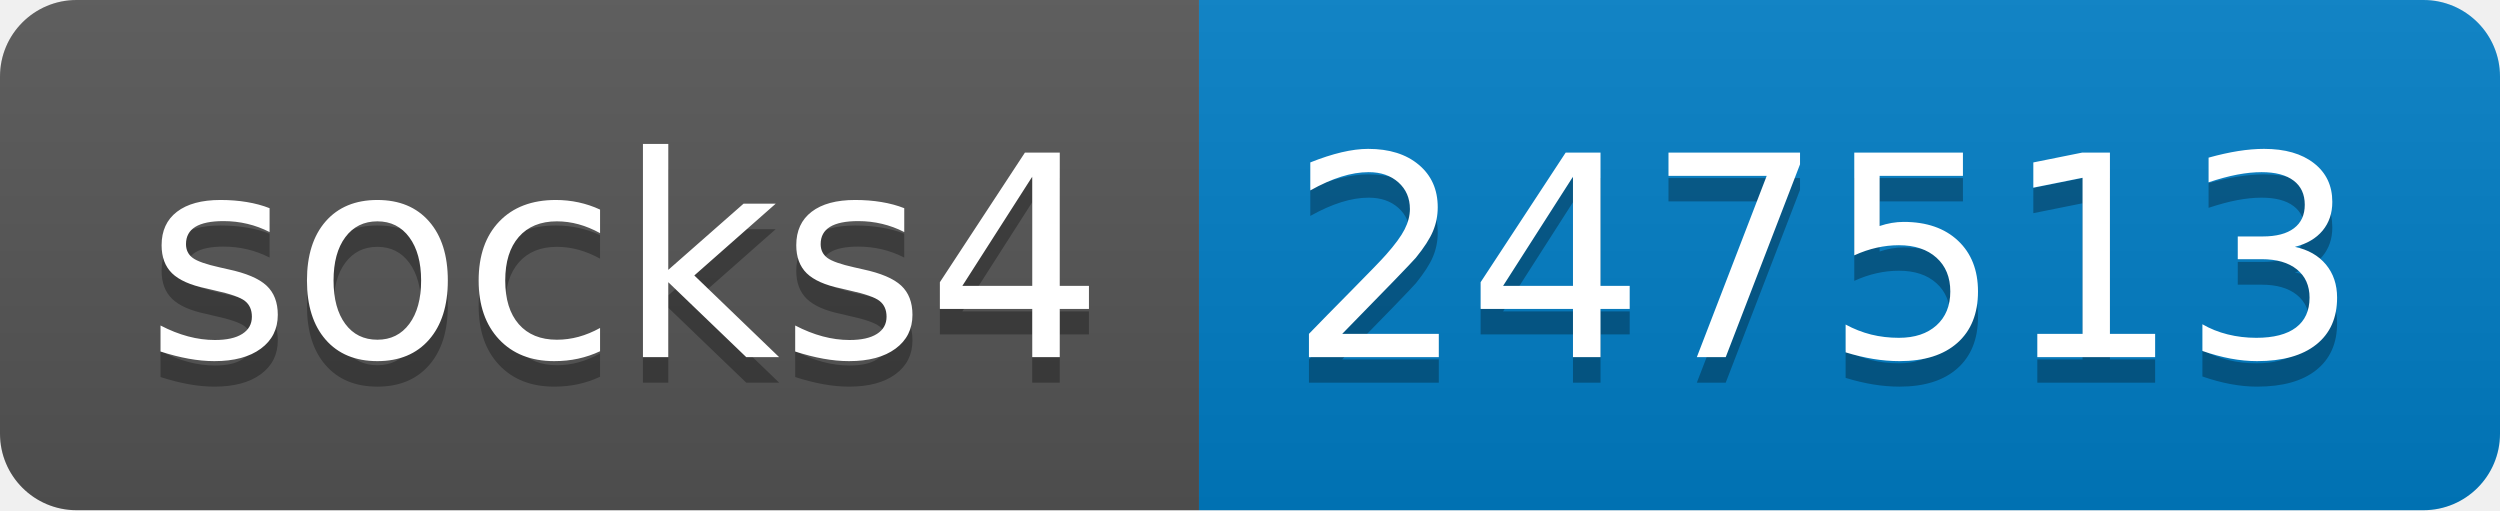
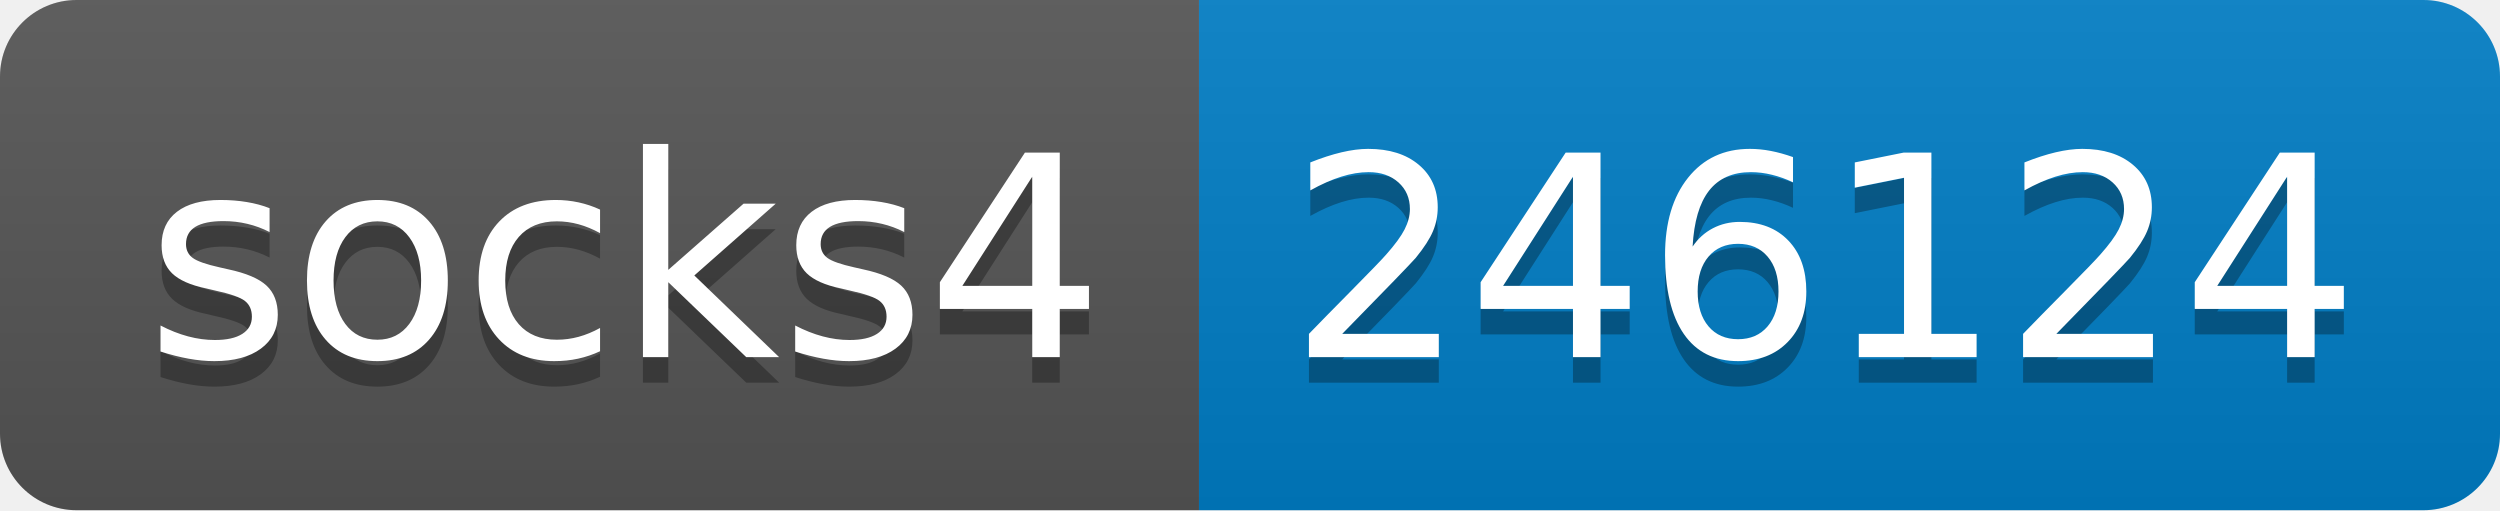
- <svg xmlns="http://www.w3.org/2000/svg" width="98" height="20" role="img" aria-label="socks4: 247513">
+ <svg xmlns="http://www.w3.org/2000/svg" width="98" height="20" role="img" aria-label="socks4: 246124">
  <linearGradient id="s" x2="0" y2="100%">
    <stop offset="0" stop-color="#bbb" stop-opacity=".1" />
    <stop offset="1" stop-opacity=".1" />
  </linearGradient>
  <clipPath id="r">
    <rect width="98" height="20" rx="3" fill="#fff" />
  </clipPath>
  <g clip-path="url(#r)">
    <rect width="47" height="20" fill="#555" />
    <rect x="47" width="51" height="20" fill="#007ec6" />
    <rect width="98" height="20" fill="url(#s)" />
  </g>
  <g fill="#fff" text-anchor="middle" font-family="Verdana,Geneva,DejaVu Sans,sans-serif" text-rendering="geometricPrecision" font-size="110">
    <text aria-hidden="true" x="245" y="150" fill="#010101" fill-opacity=".3" transform="scale(.1)" textLength="370">socks4</text>
    <text x="245" y="140" transform="scale(.1)" fill="#fff" textLength="370">socks4</text>
-     <text aria-hidden="true" x="715" y="150" fill="#010101" fill-opacity=".3" transform="scale(.1)" textLength="410">247513</text>
-     <text x="715" y="140" transform="scale(.1)" fill="#fff" textLength="410">247513</text>
+     <text aria-hidden="true" x="715" y="150" fill="#010101" fill-opacity=".3" transform="scale(.1)" textLength="410">246124</text>
+     <text x="715" y="140" transform="scale(.1)" fill="#fff" textLength="410">246124</text>
  </g>
</svg>
